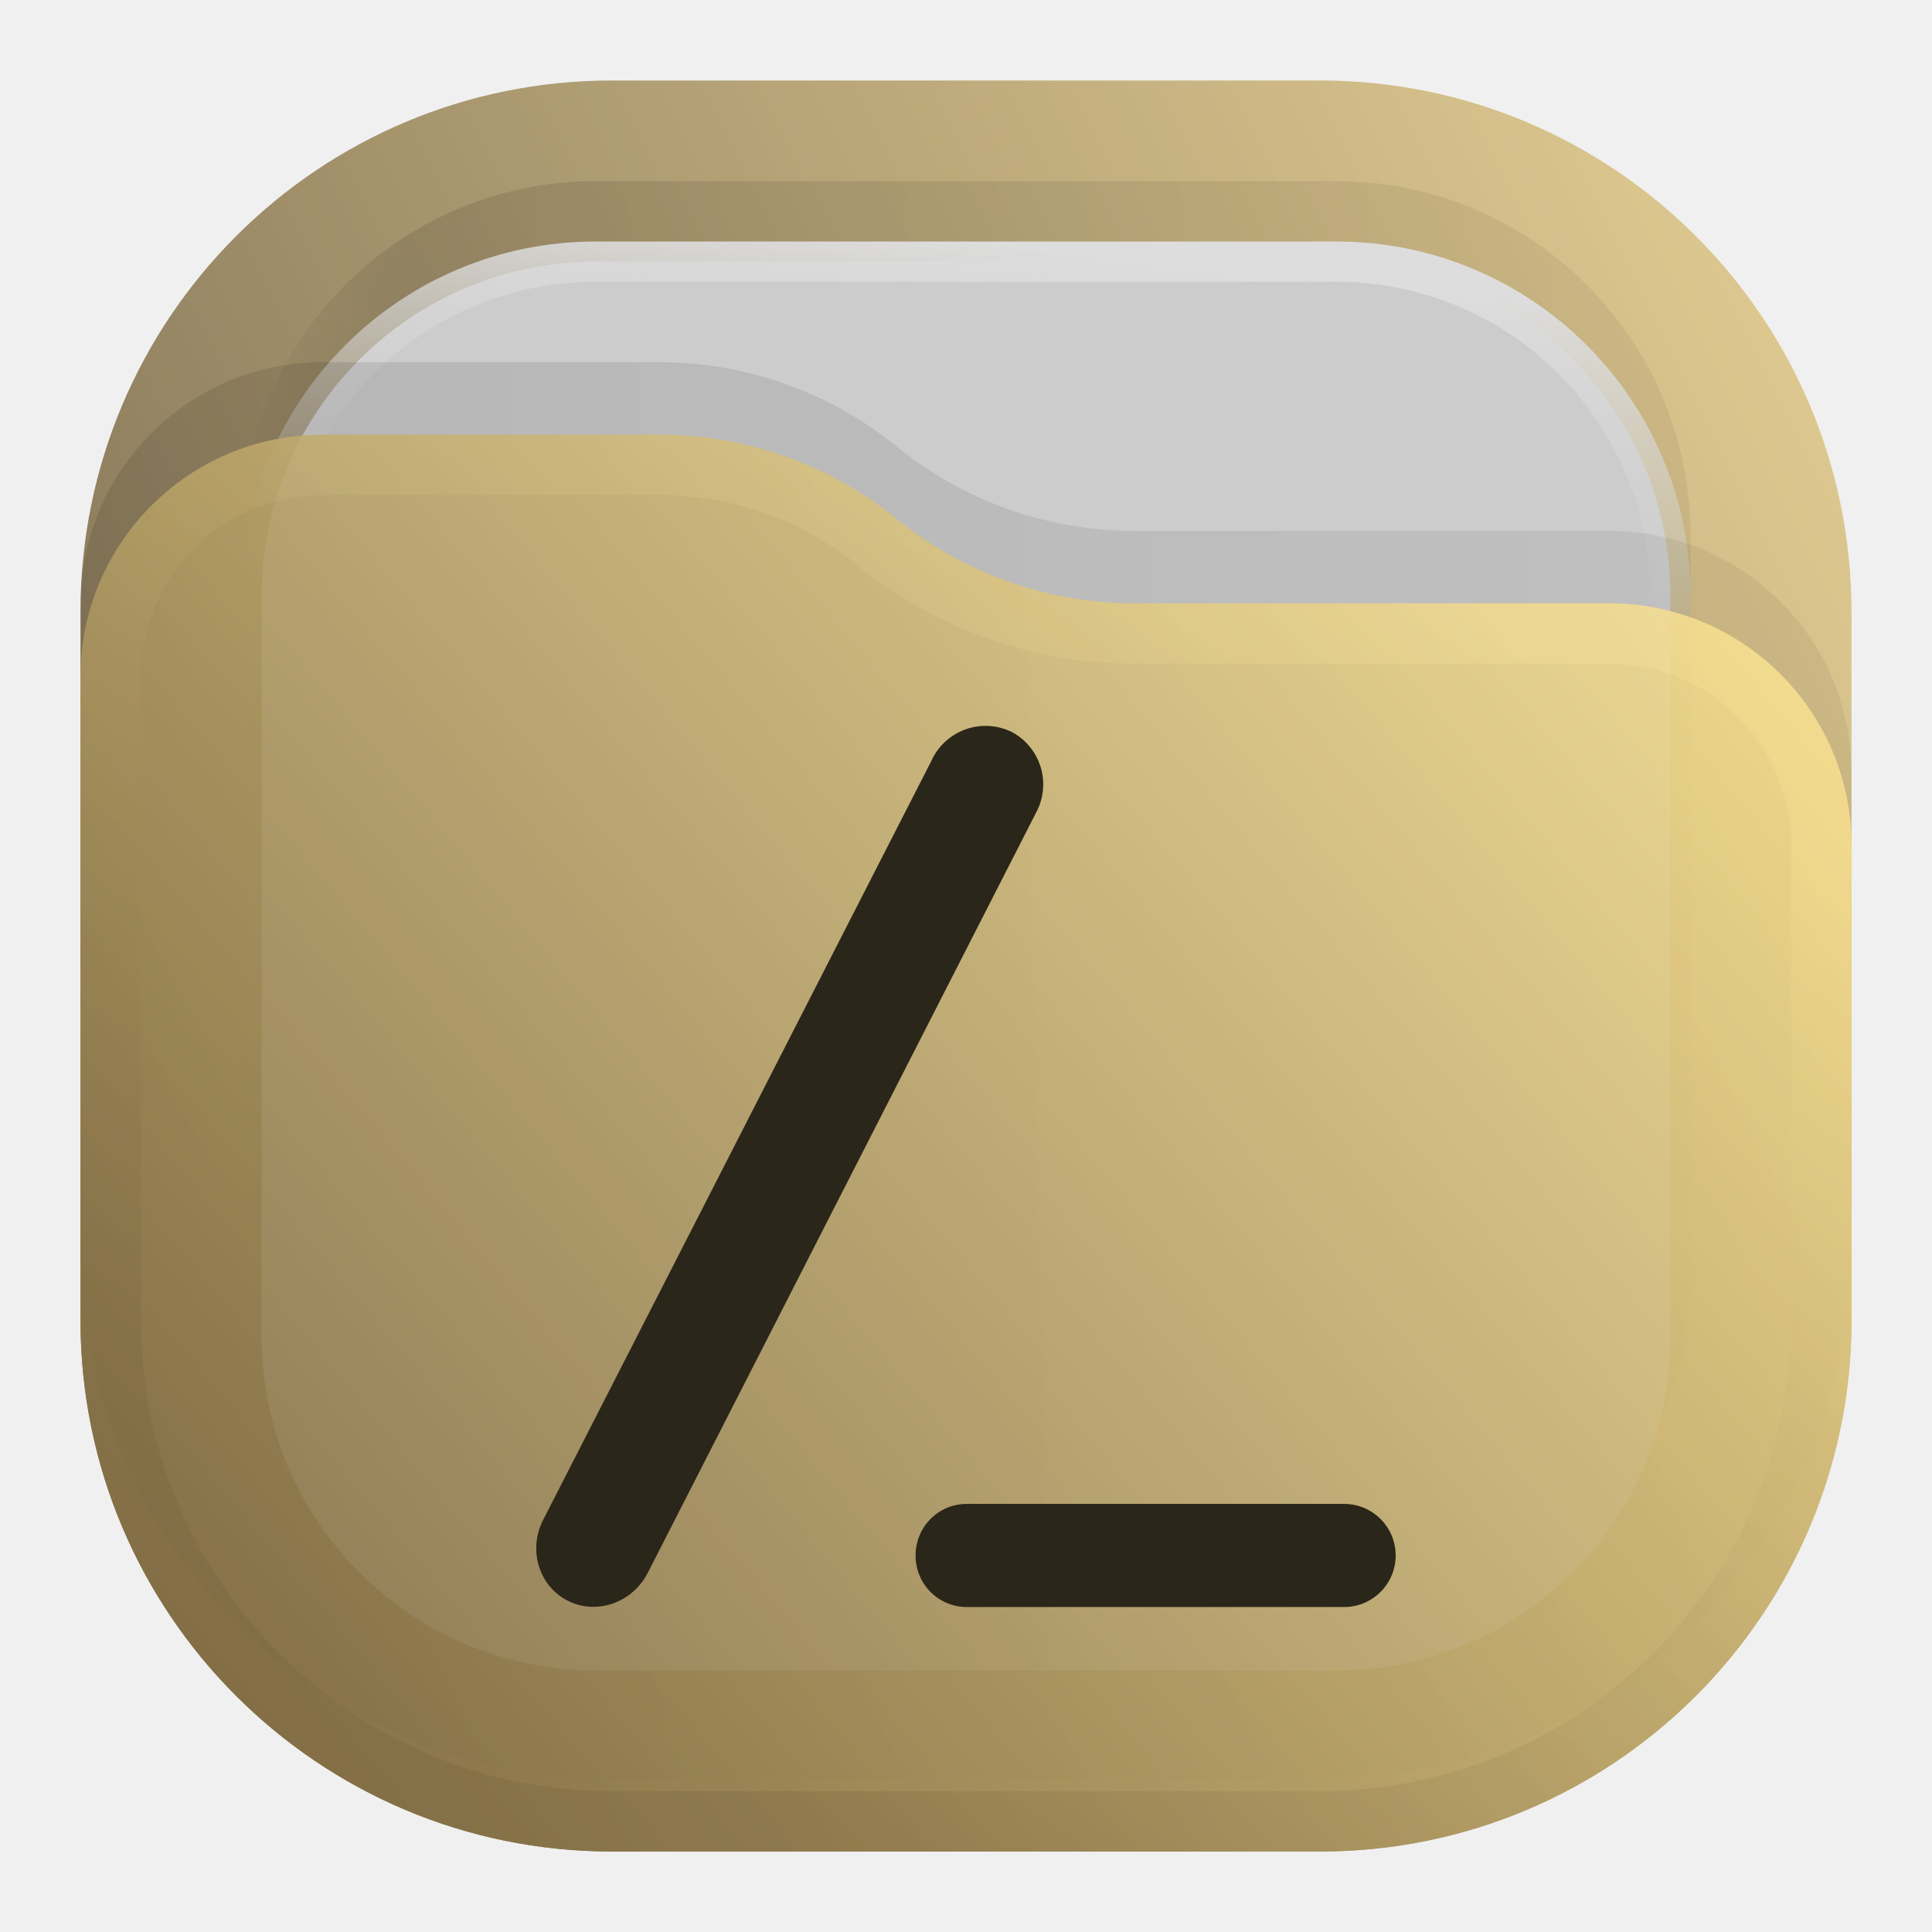
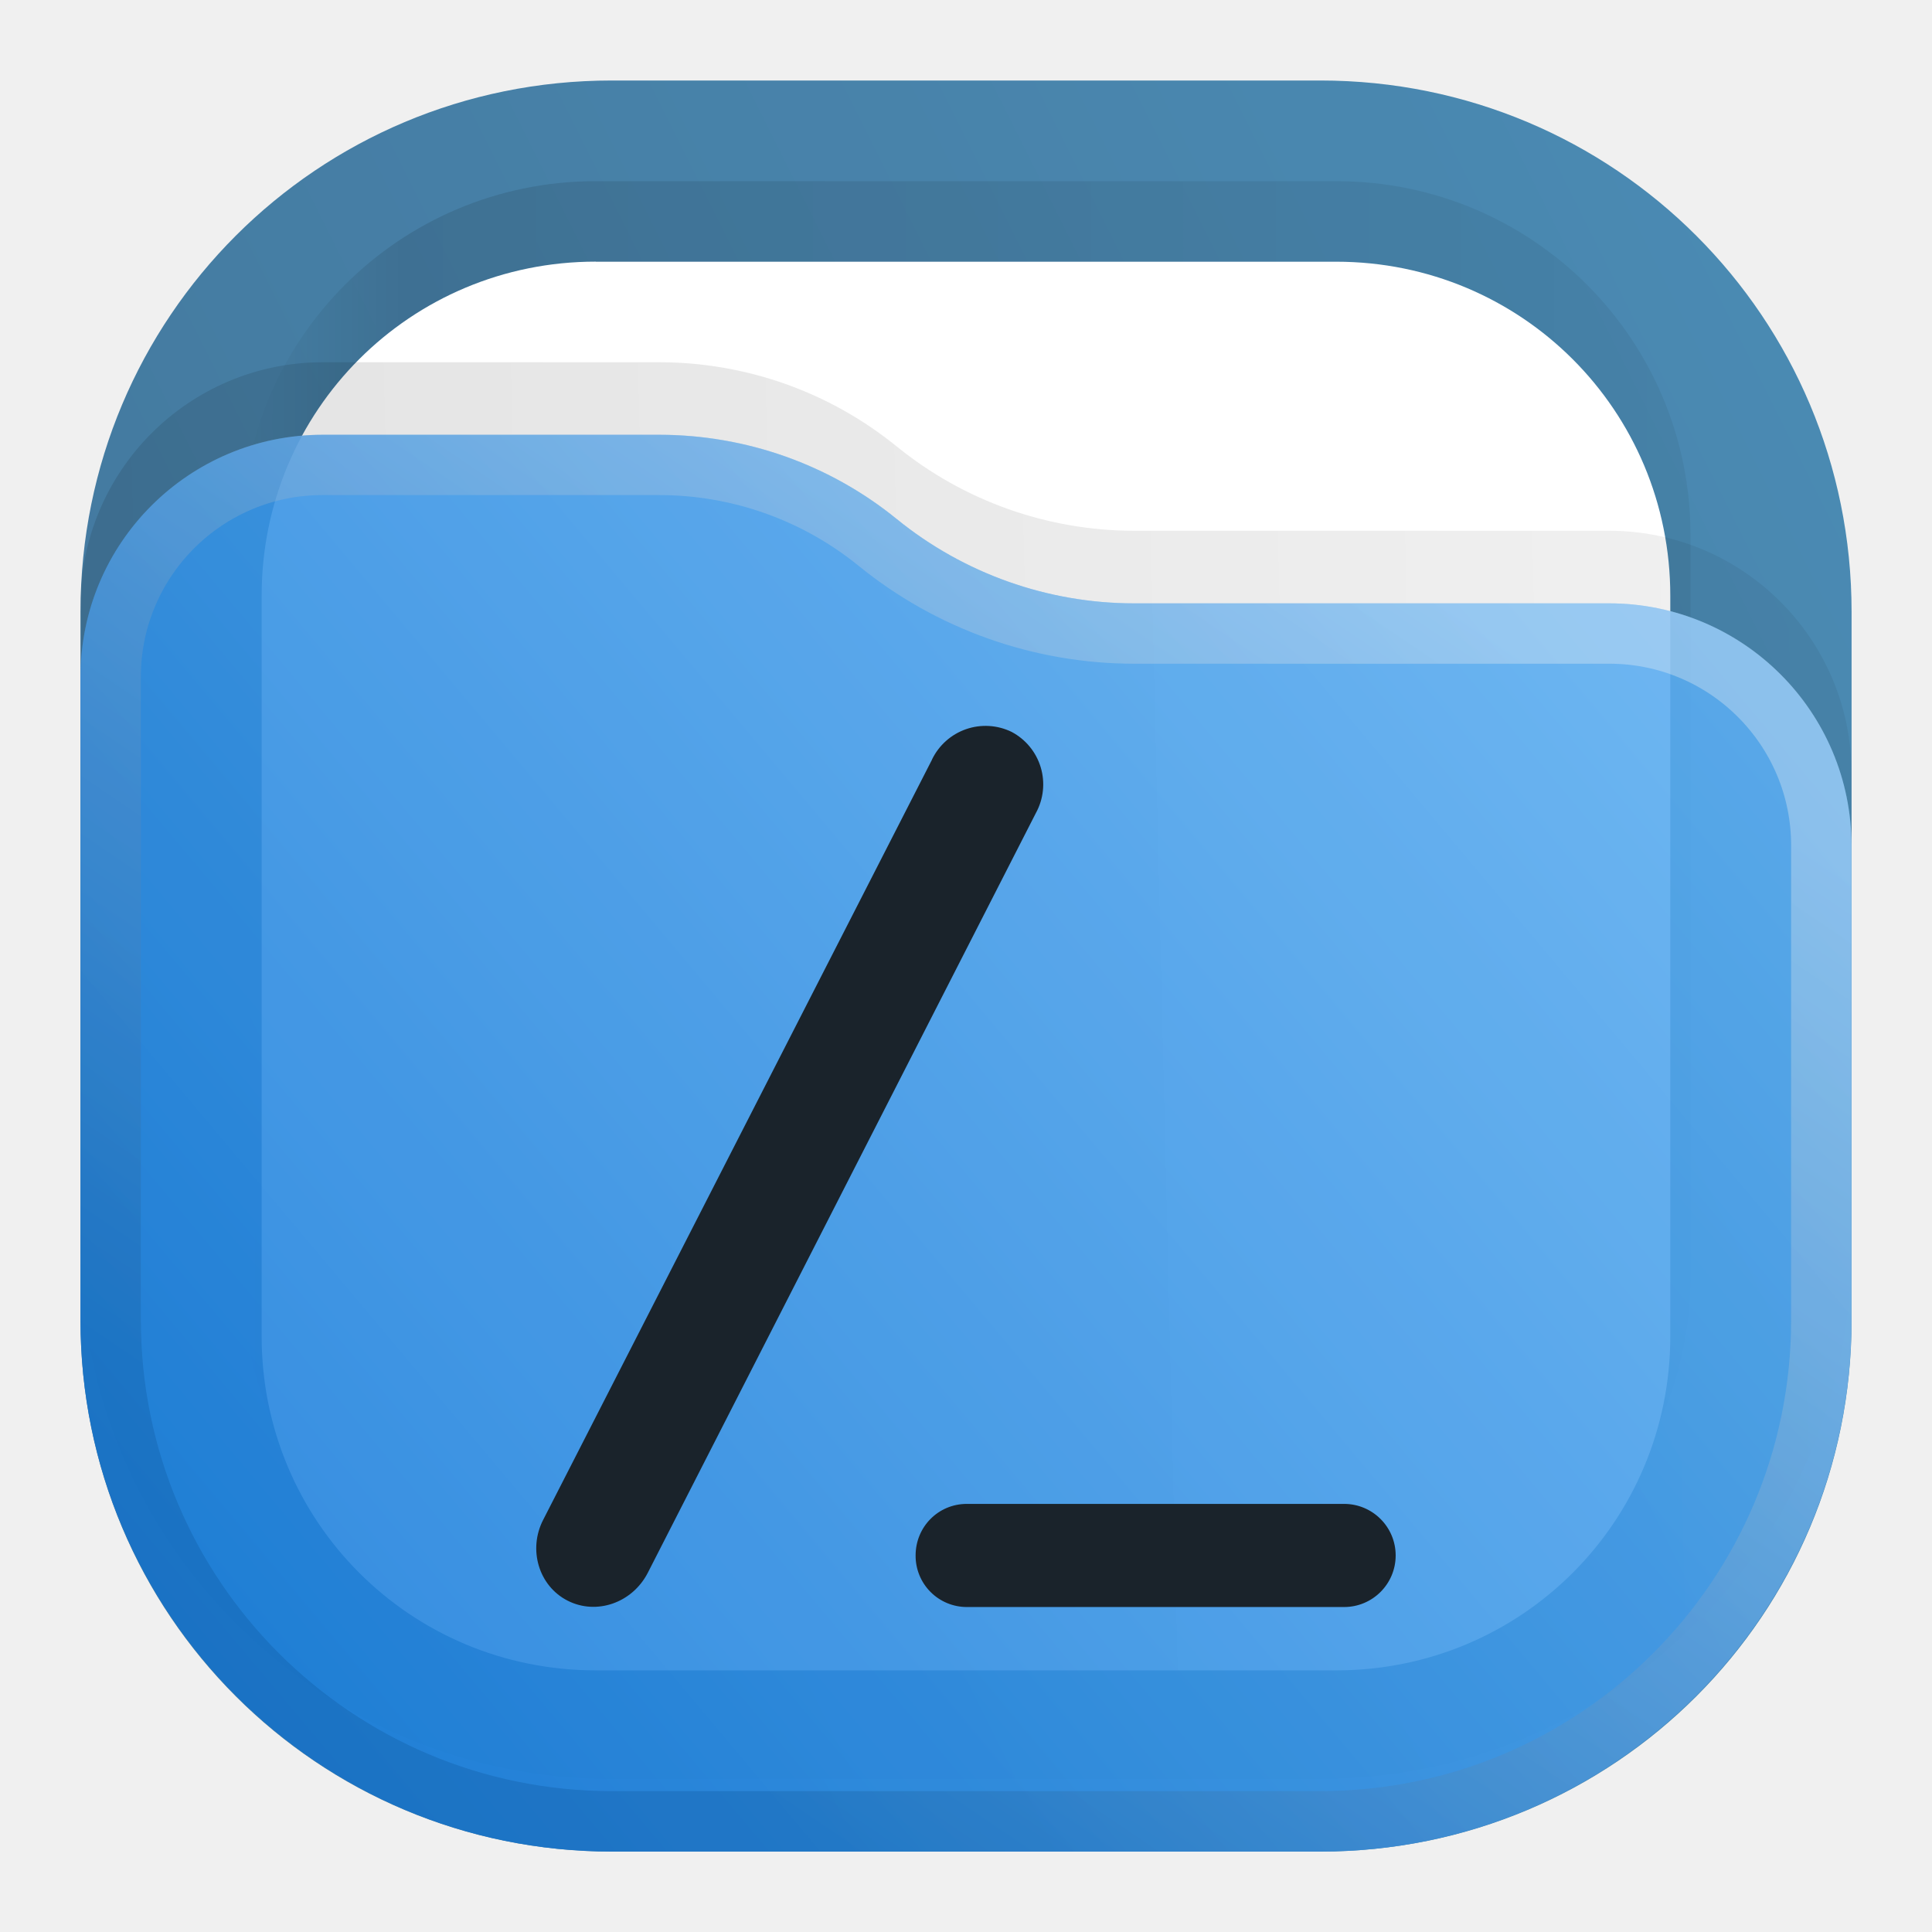
- <svg xmlns="http://www.w3.org/2000/svg" xml:space="preserve" width="24" height="24" fill="none">
-   <rect width="22" height="22" x="1" y="1" fill="url(#a)" opacity=".813" rx="6.6" style="fill:url(#a)" />
-   <rect width="18" height="18" x="3" y="2.25" fill="url(#b)" fill-opacity=".875" opacity=".125" rx="4.4" style="fill:url(#b)" />
-   <rect width="17.5" height="17.5" x="3.25" y="3.25" fill="#ccc" stroke="url(#c)" stroke-width=".5" rx="4.15" style="stroke:url(#c)" />
-   <path fill="url(#d)" fill-opacity=".875" d="M1 7.508A3.008 3.008 0 0 1 4.008 4.5H8.19c1.075 0 2.117.37 2.95 1.048a4.678 4.678 0 0 0 2.95 1.047h5.902A3.008 3.008 0 0 1 23 9.603V15.5a6.6 6.6 0 0 1-6.6 6.6H7.6A6.6 6.6 0 0 1 1 15.5Z" opacity=".125" style="fill:url(#d)" />
-   <g opacity=".875">
-     <path fill="url(#e)" d="M1 8.408A3.008 3.008 0 0 1 4.008 5.4H8.19c1.075 0 2.117.37 2.95 1.048a4.678 4.678 0 0 0 2.95 1.047h5.902A3.008 3.008 0 0 1 23 10.503V16.4a6.6 6.6 0 0 1-6.6 6.6H7.6A6.6 6.6 0 0 1 1 16.4Z" style="fill:url(#e)" />
-     <path stroke="url(#f)" stroke-linejoin="round" stroke-opacity=".375" stroke-width=".75" d="M22.625 10.503V16.4a6.225 6.225 0 0 1-6.225 6.225H7.6A6.225 6.225 0 0 1 1.375 16.4V8.408a2.633 2.633 0 0 1 2.633-2.633H8.19c.989 0 1.947.34 2.714.964a5.053 5.053 0 0 0 3.187 1.131h5.901a2.633 2.633 0 0 1 2.633 2.633z" style="stroke:url(#f)" />
-   </g>
-   <defs>
+ <svg xmlns="http://www.w3.org/2000/svg" xmlns:xlink="http://www.w3.org/1999/xlink" xml:space="preserve" width="24" height="24" fill="none" version="1.1" id="svg23">
+   <defs id="defs22">
    <linearGradient id="a" x1="23" x2="1" y1="1" y2="12" gradientUnits="userSpaceOnUse">
-       <stop stop-color="#E3C880" />
-       <stop offset="1" stop-color="#6F5C38" />
+       <stop stop-color="#E3C880" id="stop5" />
+       <stop offset="1" stop-color="#6F5C38" id="stop6" />
    </linearGradient>
    <linearGradient id="b" x1="21" x2="3" y1="4" y2="4" gradientUnits="userSpaceOnUse">
-       <stop stop-opacity=".5" />
-       <stop offset=".89" />
-       <stop offset="1" stop-opacity="0" />
+       <stop stop-opacity=".5" id="stop7" />
+       <stop offset=".89" id="stop8" />
+       <stop offset="1" stop-opacity="0" id="stop9" />
    </linearGradient>
    <linearGradient id="c" x1="12" x2="11.5" y1="3" y2="8" gradientUnits="userSpaceOnUse">
-       <stop stop-color="#DDD" />
-       <stop offset="1" stop-color="#CCC" stop-opacity="0" />
+       <stop stop-color="#DDD" id="stop10" />
+       <stop offset="1" stop-color="#CCC" stop-opacity="0" id="stop11" />
    </linearGradient>
    <linearGradient id="d" x1="23" x2="1.012" y1="9" y2="9.521" gradientUnits="userSpaceOnUse">
-       <stop stop-opacity=".5" />
-       <stop offset="1" />
+       <stop stop-opacity=".5" id="stop12" />
+       <stop offset="1" id="stop13" />
    </linearGradient>
    <linearGradient id="e" x1="23" x2="1.429" y1="5.4" y2="23.511" gradientUnits="userSpaceOnUse">
-       <stop stop-color="#FFE795" />
-       <stop offset="1" stop-color="#7A653E" />
+       <stop stop-color="#FFE795" id="stop14" />
+       <stop offset="1" stop-color="#7A653E" id="stop15" />
    </linearGradient>
    <linearGradient id="f" x1="15" x2="5.5" y1="5.5" y2="19.5" gradientUnits="userSpaceOnUse">
-       <stop stop-color="#FFE795" />
-       <stop offset="1" stop-color="#7A653E" />
+       <stop stop-color="#FFE795" id="stop16" />
+       <stop offset="1" stop-color="#7A653E" id="stop17" />
    </linearGradient>
    <linearGradient id="g" x1="12" x2="11.5" y1="3" y2="8" gradientTransform="matrix(.75 0 0 -.75 0 18)" gradientUnits="userSpaceOnUse" spreadMethod="pad">
-       <stop offset="0" style="stop-opacity:1;stop-color:#fff" />
-       <stop offset="1" style="stop-opacity:0;stop-color:#fff" />
+       <stop offset="0" style="stop-opacity:1;stop-color:#fff" id="stop18" />
+       <stop offset="1" style="stop-opacity:0;stop-color:#fff" id="stop19" />
    </linearGradient>
    <linearGradient id="i" x1="15" x2="5.5" y1="5.5" y2="19.5" gradientTransform="matrix(.75 0 0 -.75 0 18)" gradientUnits="userSpaceOnUse" spreadMethod="pad">
-       <stop offset="0" style="stop-opacity:.375;stop-color:#fff" />
-       <stop offset="1" style="stop-opacity:.375;stop-color:#fff" />
+       <stop offset="0" style="stop-opacity:.375;stop-color:#fff" id="stop20" />
+       <stop offset="1" style="stop-opacity:.375;stop-color:#fff" id="stop21" />
    </linearGradient>
    <clipPath id="h" clipPathUnits="userSpaceOnUse">
-       <path d="M1 1h16v16H1Z" />
+       <path d="M1 1h16v16H1Z" id="path21" />
    </clipPath>
    <clipPath id="j" clipPathUnits="userSpaceOnUse">
-       <path d="M0 4h18v14H0Z" />
+       <path d="M0 4h18v14H0Z" id="path22" />
    </clipPath>
+     <linearGradient xlink:href="#linearGradient2" id="linearGradient27" gradientUnits="userSpaceOnUse" gradientTransform="translate(1.2499999e-8,-8.3e-5)" x1="23" y1="1" x2="1" y2="12" spreadMethod="pad" />
+     <linearGradient x1="23" y1="1" x2="1" y2="12" gradientUnits="userSpaceOnUse" gradientTransform="scale(0.75)" spreadMethod="pad" id="linearGradient2">
+       <stop style="stop-opacity:1;stop-color:#2675a7" offset="0" id="stop1-9" />
+       <stop style="stop-opacity:1;stop-color:#1d5e8c" offset="1" id="stop2-8" />
+     </linearGradient>
+     <linearGradient xlink:href="#linearGradient8" id="linearGradient28" gradientUnits="userSpaceOnUse" gradientTransform="scale(0.75)" x1="21" y1="4" x2="3" y2="4" spreadMethod="pad" />
+     <linearGradient x1="21" y1="4" x2="3" y2="4" gradientUnits="userSpaceOnUse" gradientTransform="scale(0.75)" spreadMethod="pad" id="linearGradient8">
+       <stop style="stop-opacity:0.438;stop-color:#000000" offset="0" id="stop6-2" />
+       <stop style="stop-opacity:0.875;stop-color:#000000" offset="0.89" id="stop7-6" />
+       <stop style="stop-opacity:0;stop-color:#000000" offset="1" id="stop8-7" />
+     </linearGradient>
+     <clipPath clipPathUnits="userSpaceOnUse" id="clipPath8-6">
+       <path d="M 0,0 H 19 V 19 H 0 Z" id="path8-4" />
+     </clipPath>
+     <mask maskUnits="userSpaceOnUse" x="0" y="0" width="1" height="1" id="mask10-2">
+       <path id="path11-2" d="M 0,0 H 18 V 18 H 0 Z" style="fill:url(#g);fill-opacity:1;fill-rule:nonzero;stroke:none" transform="scale(1.333333)" clip-path="url(#clipPath12-1)" />
+     </mask>
+     <clipPath clipPathUnits="userSpaceOnUse" id="clipPath12-1">
+       <path d="M 1,1 H 17 V 17 H 1 Z" id="path12-8" />
+     </clipPath>
+     <linearGradient xlink:href="#linearGradient14" id="linearGradient29" gradientUnits="userSpaceOnUse" gradientTransform="matrix(0.75,0,0,-0.75,0,18)" x1="12" y1="3" x2="11.5" y2="8" spreadMethod="pad" />
+     <linearGradient x1="12" y1="3" x2="11.5" y2="8" gradientUnits="userSpaceOnUse" gradientTransform="matrix(0.75,0,0,-0.75,0,18)" spreadMethod="pad" id="linearGradient14">
+       <stop style="stop-opacity:1;stop-color:#ffffff" offset="0" id="stop13-3" />
+       <stop style="stop-opacity:1;stop-color:#cccccc" offset="1" id="stop14-9" />
+     </linearGradient>
+     <clipPath clipPathUnits="userSpaceOnUse" id="clipPath14-1">
+       <path d="M 1,1 H 17 V 17 H 1 Z" id="path14-3" />
+     </clipPath>
+     <linearGradient xlink:href="#linearGradient18" id="linearGradient30" gradientUnits="userSpaceOnUse" gradientTransform="scale(0.75)" x1="23" y1="9" x2="1.012" y2="9.521" spreadMethod="pad" />
+     <linearGradient x1="23" y1="9" x2="1.012" y2="9.521" gradientUnits="userSpaceOnUse" gradientTransform="scale(0.75)" spreadMethod="pad" id="linearGradient18">
+       <stop style="stop-opacity:0.438;stop-color:#000000" offset="0" id="stop17-9" />
+       <stop style="stop-opacity:0.875;stop-color:#000000" offset="1" id="stop18-7" />
+     </linearGradient>
+     <clipPath clipPathUnits="userSpaceOnUse" id="clipPath18-4">
+       <path d="M 0,0 H 19 V 19 H 0 Z" id="path18-4" />
+     </clipPath>
+     <linearGradient xlink:href="#linearGradient20" id="linearGradient31" gradientUnits="userSpaceOnUse" gradientTransform="translate(1.2499999e-8,-8.3e-5)" x1="23" y1="5.4" x2="1.429" y2="23.512" spreadMethod="pad" />
+     <linearGradient x1="23" y1="5.4" x2="1.429" y2="23.512" gradientUnits="userSpaceOnUse" gradientTransform="scale(0.75)" spreadMethod="pad" id="linearGradient20">
+       <stop style="stop-opacity:1;stop-color:#64b4f4" offset="0" id="stop19-9" />
+       <stop style="stop-color:#127adc;stop-opacity:1;" offset="1" id="stop20-7" />
+     </linearGradient>
+     <linearGradient id="l" x1="15" x2="5.5" y1="5.5" y2="19.5" gradientUnits="userSpaceOnUse" gradientTransform="translate(1.2499999e-8,8.3e-5)">
+       <stop offset="0" stop-color="#85F8FF" style="stop-color:#f2f2f2;stop-opacity:1" id="stop10-9" />
+       <stop offset="1" stop-color="#105BF6" style="stop-color:#11599c;stop-opacity:1" id="stop11-3" />
+     </linearGradient>
  </defs>
-   <path d="m-22.425 9.436-4.83 9.443c-.191.37-.055.823.303 1.005.36.183.803.027.995-.344l4.823-9.442a.738.738 0 0 0-.302-1.006.739.739 0 0 0-.99.344zM-21.993 18.682h4.687a.64.64 0 1 1 0 1.281h-4.687a.636.636 0 0 1-.636-.641c0-.354.281-.64.636-.64z" style="fill:#2b261a;fill-opacity:1;fill-rule:nonzero;stroke:none;stroke-width:1.333" transform="translate(34.003)" />
+   <path d="m 7.599,1 h 8.803 c 3.656,0 6.599,2.943 6.599,6.599 v 8.803 c 0,3.656 -2.943,6.599 -6.599,6.599 H 7.599 C 3.943,23 1,20.057 1,16.401 V 7.599 C 1,3.943 3.943,1 7.599,1 Z" style="fill:url(#linearGradient27);stroke:none;stroke-width:1.333" opacity="0.813" id="path2-6" />
+   <g opacity="0.125" id="g9-4" transform="translate(1.2499999e-8,-8.3e-5)">
+     <path d="m 5.551,1.688 h 6.898 c 1.828,0 3.301,1.472 3.301,3.3 v 6.899 c 0,1.828 -1.473,3.301 -3.301,3.301 H 5.551 C 3.723,15.188 2.25,13.715 2.25,11.887 V 4.988 c 0,-1.828 1.473,-3.3 3.301,-3.3 z" transform="scale(1.333333)" style="fill:url(#linearGradient28);stroke:none" opacity="1" clip-path="url(#clipPath8-6)" id="path9-5" />
+   </g>
+   <path id="path10-8" d="m 7.401,3.251 h 9.197 c 2.303,0 4.151,1.848 4.151,4.151 v 9.197 c 0,2.303 -1.848,4.151 -4.151,4.151 H 7.401 c -2.303,0 -4.151,-1.848 -4.151,-4.151 V 7.401 c 0,-2.303 1.848,-4.151 4.151,-4.151 z" style="fill:#ffffff;fill-opacity:1;fill-rule:nonzero;stroke:none;stroke-width:1.333" />
+   <g opacity="1" mask="url(#mask10-2)" id="g15-3" transform="translate(1.2499999e-8,-8.3e-5)">
+     <path d="m 5.551,2.438 h 6.898 c 1.727,0 3.113,1.386 3.113,3.113 v 6.898 c 0,1.727 -1.386,3.113 -3.113,3.113 H 5.551 c -1.727,0 -3.113,-1.386 -3.113,-3.113 V 5.551 c 0,-1.727 1.386,-3.113 3.113,-3.113 z" style="fill:none;stroke:url(#linearGradient29);stroke-width:0.375;stroke-linecap:butt;stroke-linejoin:miter;stroke-miterlimit:4;stroke-dasharray:none;stroke-opacity:1" transform="scale(1.333333)" clip-path="url(#clipPath14-1)" id="path15-1" />
+   </g>
+   <g opacity="0.125" id="g19-2" transform="translate(1.2499999e-8,-8.3e-5)">
+     <path d="m 0.75,5.633 c 0,-1.246 1.012,-2.258 2.258,-2.258 h 3.133 c 0.808,0 1.589,0.277 2.214,0.785 0.625,0.508 1.407,0.785 2.211,0.785 h 4.426 c 1.246,0 2.258,1.012 2.258,2.258 v 4.422 c 0,2.734 -2.215,4.949 -4.949,4.949 H 5.699 c -2.734,0 -4.949,-2.215 -4.949,-4.949 z" transform="scale(1.333333)" style="fill:url(#linearGradient30);stroke:none" opacity="1" clip-path="url(#clipPath18-4)" id="path19-2" />
+   </g>
+   <path d="M 1,8.407 C 1,6.745 2.349,5.401 4.011,5.401 H 8.188 c 1.077,0 2.119,0.369 2.952,1.047 0.833,0.677 1.876,1.047 2.948,1.047 h 5.901 c 1.661,0 3.011,1.349 3.011,3.011 v 5.896 c 0,3.645 -2.953,6.599 -6.599,6.599 H 7.599 C 3.953,23 1,20.047 1,16.401 Z" style="fill:url(#linearGradient31);stroke:none;stroke-width:1.333" opacity="0.875" id="path20-9" />
+   <path stroke="url(#l)" stroke-linejoin="round" stroke-opacity="0.375" stroke-width="0.75" d="m 22.625,10.503 v 5.897 a 6.225,6.225 0 0 1 -6.225,6.225 H 7.6 a 6.225,6.225 0 0 1 -6.225,-6.225 v -7.992 a 2.633,2.633 0 0 1 2.633,-2.633 H 8.19 c 0.989,0 1.947,0.34 2.714,0.964 a 5.053,5.053 0 0 0 3.187,1.131 h 5.901 a 2.633,2.633 0 0 1 2.633,2.633 z" style="opacity:0.875;stroke:url(#l)" id="path26" />
+   <path d="m 11.578,9.436 -4.83,9.443 c -0.191,0.37 -0.055,0.823 0.303,1.005 0.36,0.183 0.803,0.027 0.995,-0.344 l 4.823,-9.442 a 0.738,0.738 0 0 0 -0.302,-1.006 0.739,0.739 0 0 0 -0.99,0.344 z m 0.432,9.246 h 4.687 a 0.64,0.64 0 1 1 0,1.281 H 12.01 a 0.636,0.636 0 0 1 -0.636,-0.641 c 0,-0.354 0.281,-0.64 0.636,-0.64 z" style="fill:#1a232b;fill-opacity:1;fill-rule:nonzero;stroke:none;stroke-width:1.333" id="path23" />
</svg>
